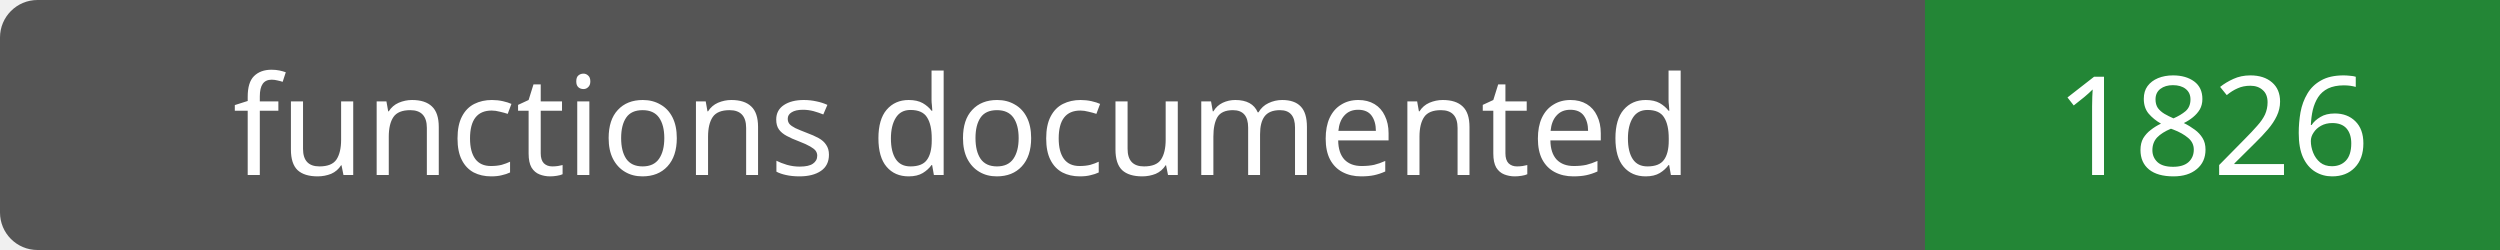
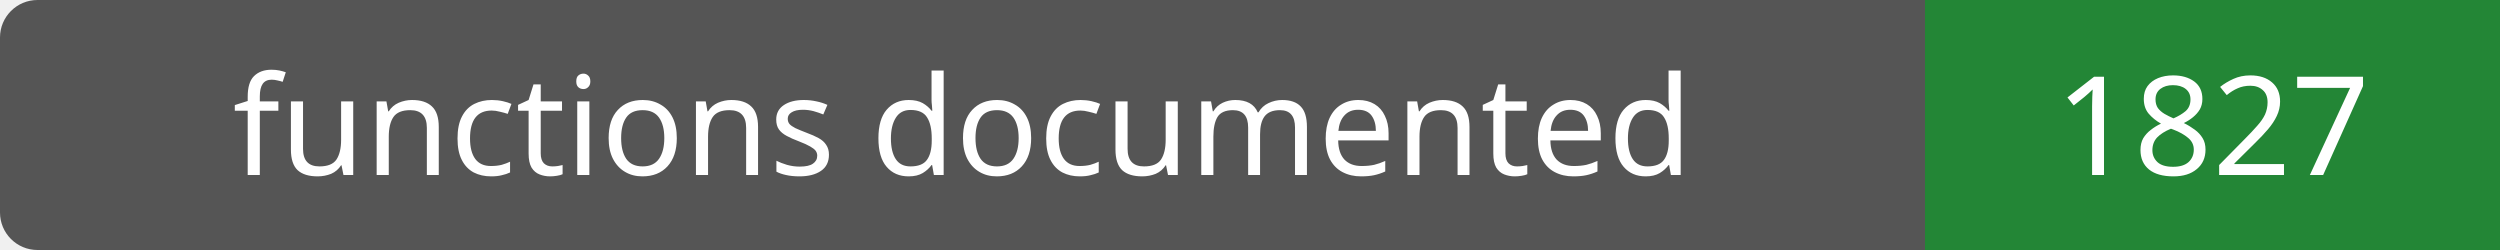
- <svg xmlns="http://www.w3.org/2000/svg" width="200" height="20" role="img" aria-label="functions documented: 1826">
+ <svg xmlns="http://www.w3.org/2000/svg" width="200" height="20" role="img" aria-label="functions documented: 1827">
  <rect width="200" height="20" rx="3" fill="#555" />
  <path fill="#238636" d="M154 0h46v20H154z" />
  <g fill="#fff" text-anchor="middle" font-family="Verdana,sans-serif" font-size="11">
    <text x="77.0" y="14">functions documented</text>
-     <text x="177.0" y="14">1826</text>
+     <text x="177.0" y="14">1827</text>
  </g>
</svg>
